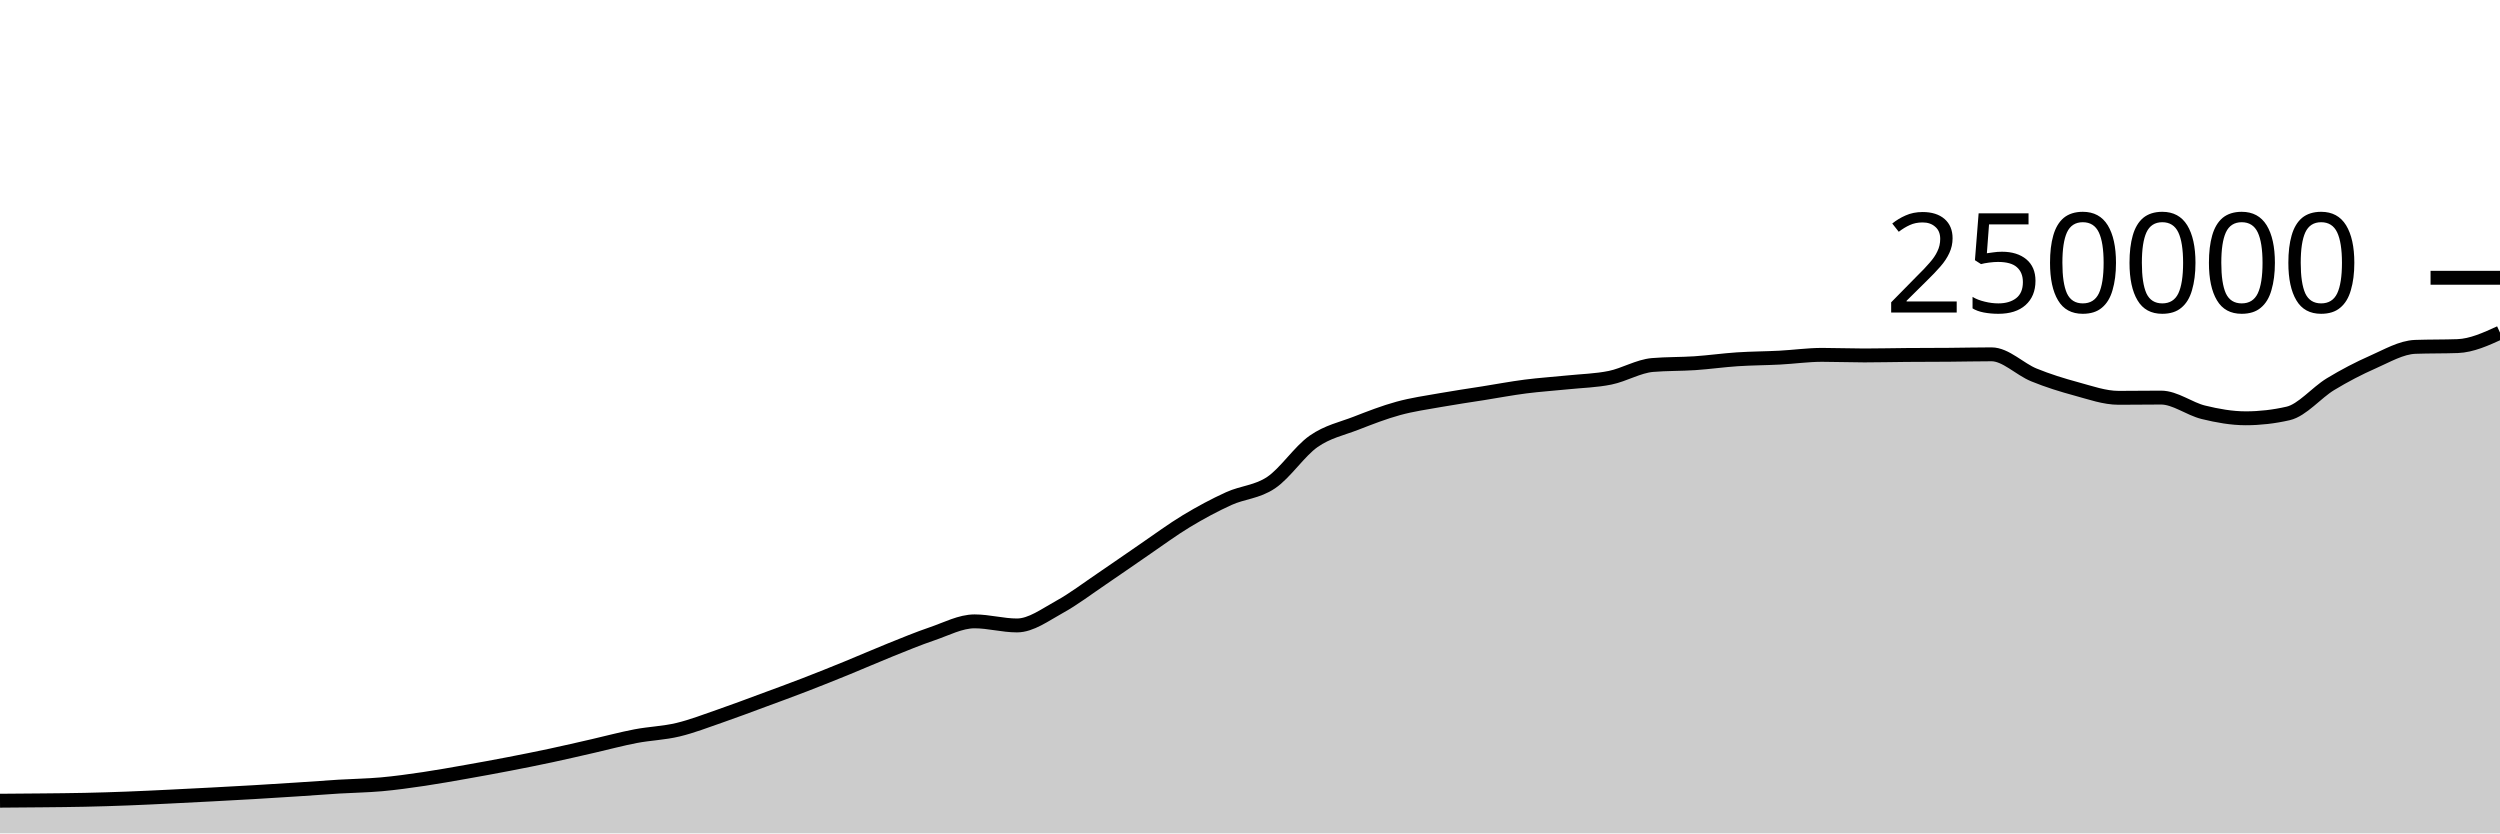
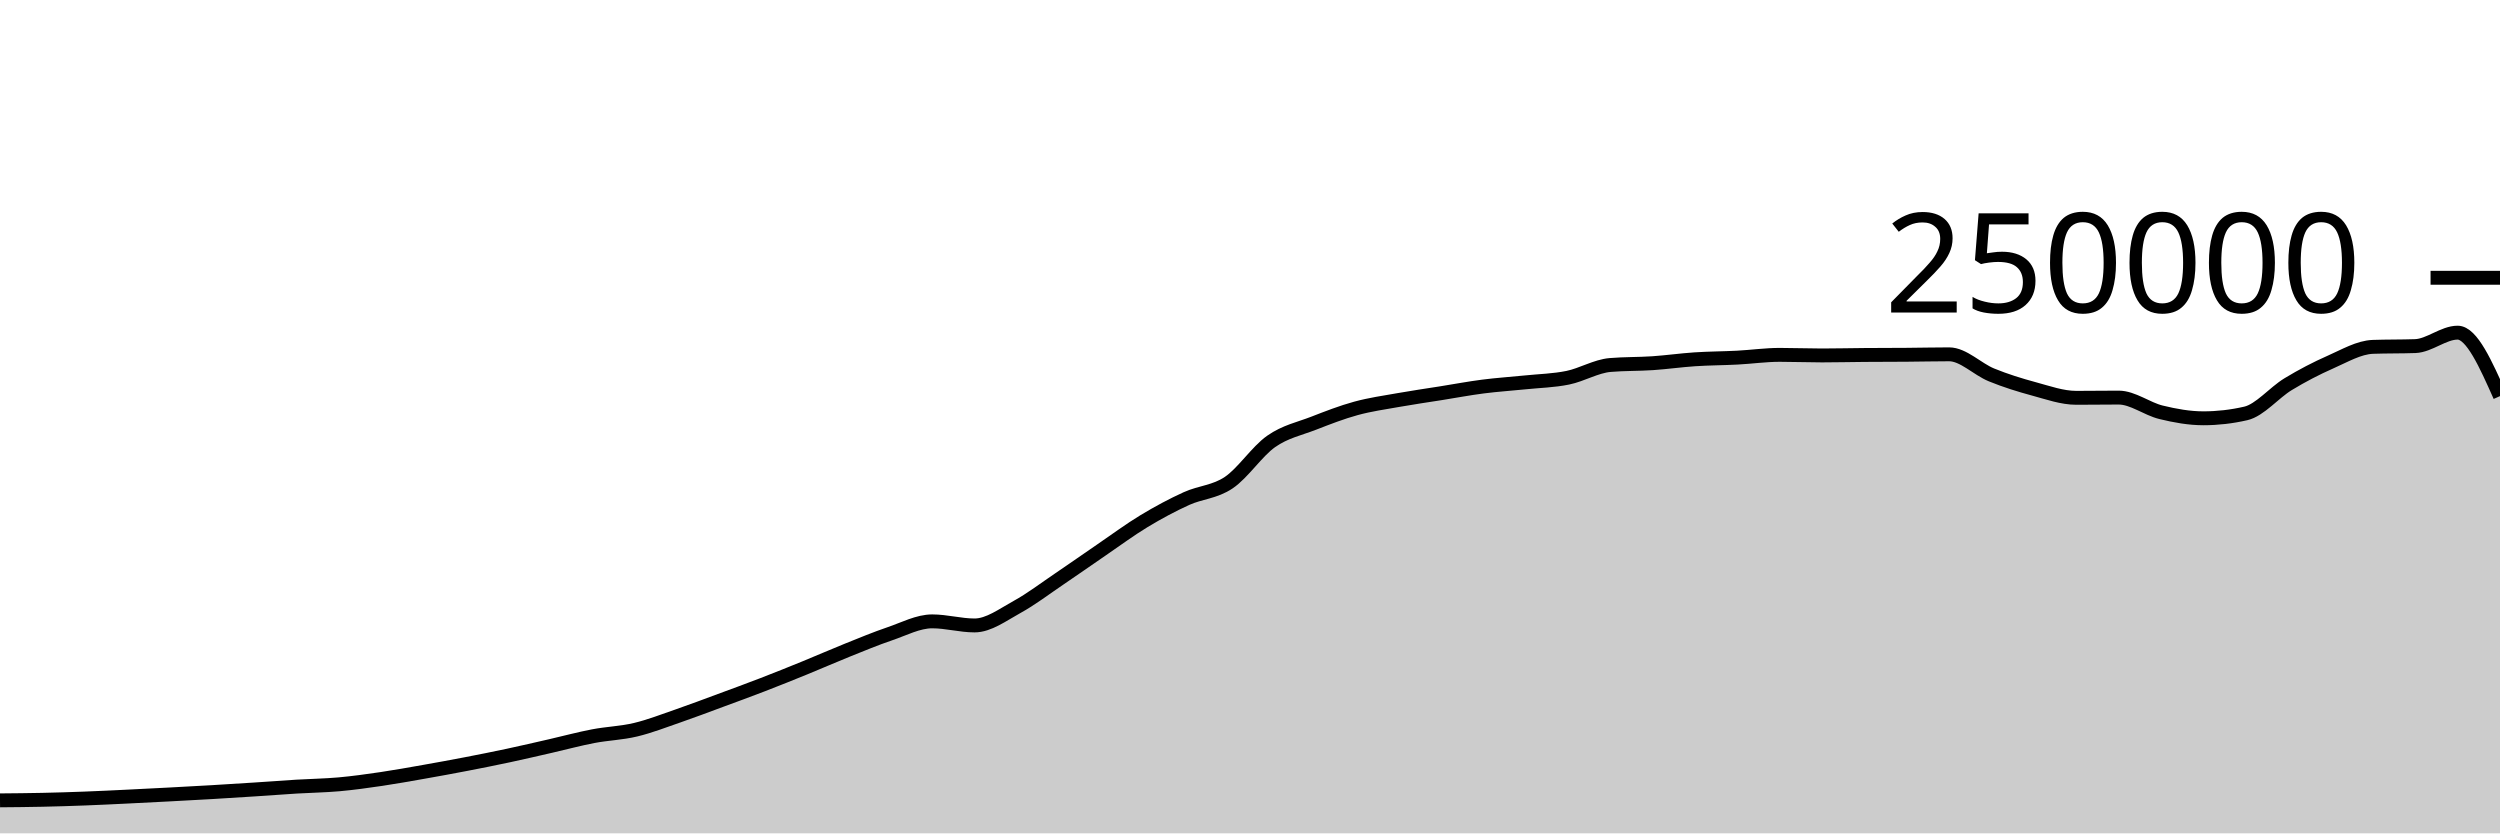
<svg xmlns="http://www.w3.org/2000/svg" viewBox="0 0 180 60">
  <g transform="translate(0,20)">
-     <path class="area" fill="rgba(0, 0, 0, 0.2)" d="M0,37.651C1.017,37.644,2.034,37.637,3.051,37.626C4.068,37.616,5.085,37.608,6.102,37.586C7.119,37.564,8.136,37.533,9.153,37.494C10.169,37.456,11.186,37.405,12.203,37.356C13.22,37.307,14.237,37.255,15.254,37.201C16.271,37.147,17.288,37.093,18.305,37.033C19.322,36.974,20.339,36.91,21.356,36.843C22.373,36.777,23.39,36.698,24.407,36.636C25.424,36.574,26.441,36.562,27.458,36.471C28.475,36.379,29.492,36.237,30.508,36.087C31.525,35.937,32.542,35.752,33.559,35.573C34.576,35.394,35.593,35.209,36.61,35.012C37.627,34.816,38.644,34.614,39.661,34.396C40.678,34.179,41.695,33.94,42.712,33.708C43.729,33.476,44.746,33.199,45.763,33.005C46.78,32.81,47.797,32.783,48.814,32.54C49.831,32.297,50.847,31.898,51.864,31.548C52.881,31.197,53.898,30.81,54.915,30.435C55.932,30.06,56.949,29.689,57.966,29.296C58.983,28.904,60,28.495,61.017,28.08C62.034,27.666,63.051,27.216,64.068,26.808C65.085,26.4,66.102,25.976,67.119,25.631C68.136,25.286,69.153,24.738,70.169,24.738C71.186,24.738,72.203,25.032,73.22,25.032C74.237,25.032,75.254,24.263,76.271,23.705C77.288,23.147,78.305,22.37,79.322,21.683C80.339,20.996,81.356,20.278,82.373,19.584C83.39,18.89,84.407,18.134,85.424,17.52C86.441,16.906,87.458,16.36,88.475,15.898C89.492,15.436,90.508,15.433,91.525,14.746C92.542,14.06,93.559,12.493,94.576,11.781C95.593,11.069,96.61,10.87,97.627,10.474C98.644,10.078,99.661,9.682,100.678,9.404C101.695,9.125,102.712,8.984,103.729,8.803C104.746,8.621,105.763,8.477,106.78,8.315C107.797,8.153,108.814,7.961,109.831,7.83C110.847,7.699,111.864,7.636,112.881,7.53C113.898,7.425,114.915,7.405,115.932,7.197C116.949,6.989,117.966,6.366,118.983,6.28C120,6.194,121.017,6.219,122.034,6.151C123.051,6.082,124.068,5.936,125.085,5.869C126.102,5.802,127.119,5.802,128.136,5.749C129.153,5.696,130.169,5.55,131.186,5.55C132.203,5.55,133.22,5.592,134.237,5.592C135.254,5.592,136.271,5.565,137.288,5.558C138.305,5.55,139.322,5.552,140.339,5.544C141.356,5.537,142.373,5.511,143.39,5.511C144.407,5.511,145.424,6.581,146.441,6.995C147.458,7.41,148.475,7.725,149.492,8C150.508,8.275,151.525,8.643,152.542,8.643C153.559,8.643,154.576,8.626,155.593,8.626C156.61,8.626,157.627,9.437,158.644,9.685C159.661,9.934,160.678,10.117,161.695,10.117C162.712,10.117,163.729,10.001,164.746,9.767C165.763,9.533,166.78,8.276,167.797,7.66C168.814,7.043,169.831,6.515,170.847,6.067C171.864,5.62,172.881,5.012,173.898,4.974C174.915,4.937,175.932,4.956,176.949,4.919C177.966,4.881,178.983,4.416,180,3.951L180,40C178.983,40,177.966,40,176.949,40C175.932,40,174.915,40,173.898,40C172.881,40,171.864,40,170.847,40C169.831,40,168.814,40,167.797,40C166.78,40,165.763,40,164.746,40C163.729,40,162.712,40,161.695,40C160.678,40,159.661,40,158.644,40C157.627,40,156.61,40,155.593,40C154.576,40,153.559,40,152.542,40C151.525,40,150.508,40,149.492,40C148.475,40,147.458,40,146.441,40C145.424,40,144.407,40,143.39,40C142.373,40,141.356,40,140.339,40C139.322,40,138.305,40,137.288,40C136.271,40,135.254,40,134.237,40C133.22,40,132.203,40,131.186,40C130.169,40,129.153,40,128.136,40C127.119,40,126.102,40,125.085,40C124.068,40,123.051,40,122.034,40C121.017,40,120,40,118.983,40C117.966,40,116.949,40,115.932,40C114.915,40,113.898,40,112.881,40C111.864,40,110.847,40,109.831,40C108.814,40,107.797,40,106.78,40C105.763,40,104.746,40,103.729,40C102.712,40,101.695,40,100.678,40C99.661,40,98.644,40,97.627,40C96.61,40,95.593,40,94.576,40C93.559,40,92.542,40,91.525,40C90.508,40,89.492,40,88.475,40C87.458,40,86.441,40,85.424,40C84.407,40,83.39,40,82.373,40C81.356,40,80.339,40,79.322,40C78.305,40,77.288,40,76.271,40C75.254,40,74.237,40,73.22,40C72.203,40,71.186,40,70.169,40C69.153,40,68.136,40,67.119,40C66.102,40,65.085,40,64.068,40C63.051,40,62.034,40,61.017,40C60,40,58.983,40,57.966,40C56.949,40,55.932,40,54.915,40C53.898,40,52.881,40,51.864,40C50.847,40,49.831,40,48.814,40C47.797,40,46.78,40,45.763,40C44.746,40,43.729,40,42.712,40C41.695,40,40.678,40,39.661,40C38.644,40,37.627,40,36.61,40C35.593,40,34.576,40,33.559,40C32.542,40,31.525,40,30.508,40C29.492,40,28.475,40,27.458,40C26.441,40,25.424,40,24.407,40C23.39,40,22.373,40,21.356,40C20.339,40,19.322,40,18.305,40C17.288,40,16.271,40,15.254,40C14.237,40,13.22,40,12.203,40C11.186,40,10.169,40,9.153,40C8.136,40,7.119,40,6.102,40C5.085,40,4.068,40,3.051,40C2.034,40,1.017,40,0,40Z" />
-     <path class="line" stroke="black" fill="none" d="M0,37.651C1.017,37.644,2.034,37.637,3.051,37.626C4.068,37.616,5.085,37.608,6.102,37.586C7.119,37.564,8.136,37.533,9.153,37.494C10.169,37.456,11.186,37.405,12.203,37.356C13.22,37.307,14.237,37.255,15.254,37.201C16.271,37.147,17.288,37.093,18.305,37.033C19.322,36.974,20.339,36.91,21.356,36.843C22.373,36.777,23.39,36.698,24.407,36.636C25.424,36.574,26.441,36.562,27.458,36.471C28.475,36.379,29.492,36.237,30.508,36.087C31.525,35.937,32.542,35.752,33.559,35.573C34.576,35.394,35.593,35.209,36.61,35.012C37.627,34.816,38.644,34.614,39.661,34.396C40.678,34.179,41.695,33.94,42.712,33.708C43.729,33.476,44.746,33.199,45.763,33.005C46.78,32.81,47.797,32.783,48.814,32.54C49.831,32.297,50.847,31.898,51.864,31.548C52.881,31.197,53.898,30.81,54.915,30.435C55.932,30.06,56.949,29.689,57.966,29.296C58.983,28.904,60,28.495,61.017,28.08C62.034,27.666,63.051,27.216,64.068,26.808C65.085,26.4,66.102,25.976,67.119,25.631C68.136,25.286,69.153,24.738,70.169,24.738C71.186,24.738,72.203,25.032,73.22,25.032C74.237,25.032,75.254,24.263,76.271,23.705C77.288,23.147,78.305,22.37,79.322,21.683C80.339,20.996,81.356,20.278,82.373,19.584C83.39,18.89,84.407,18.134,85.424,17.52C86.441,16.906,87.458,16.36,88.475,15.898C89.492,15.436,90.508,15.433,91.525,14.746C92.542,14.06,93.559,12.493,94.576,11.781C95.593,11.069,96.61,10.87,97.627,10.474C98.644,10.078,99.661,9.682,100.678,9.404C101.695,9.125,102.712,8.984,103.729,8.803C104.746,8.621,105.763,8.477,106.78,8.315C107.797,8.153,108.814,7.961,109.831,7.83C110.847,7.699,111.864,7.636,112.881,7.53C113.898,7.425,114.915,7.405,115.932,7.197C116.949,6.989,117.966,6.366,118.983,6.28C120,6.194,121.017,6.219,122.034,6.151C123.051,6.082,124.068,5.936,125.085,5.869C126.102,5.802,127.119,5.802,128.136,5.749C129.153,5.696,130.169,5.55,131.186,5.55C132.203,5.55,133.22,5.592,134.237,5.592C135.254,5.592,136.271,5.565,137.288,5.558C138.305,5.55,139.322,5.552,140.339,5.544C141.356,5.537,142.373,5.511,143.39,5.511C144.407,5.511,145.424,6.581,146.441,6.995C147.458,7.41,148.475,7.725,149.492,8C150.508,8.275,151.525,8.643,152.542,8.643C153.559,8.643,154.576,8.626,155.593,8.626C156.61,8.626,157.627,9.437,158.644,9.685C159.661,9.934,160.678,10.117,161.695,10.117C162.712,10.117,163.729,10.001,164.746,9.767C165.763,9.533,166.78,8.276,167.797,7.66C168.814,7.043,169.831,6.515,170.847,6.067C171.864,5.62,172.881,5.012,173.898,4.974C174.915,4.937,175.932,4.956,176.949,4.919C177.966,4.881,178.983,4.416,180,3.951" />
+     <path class="area" fill="rgba(0, 0, 0, 0.2)" d="M0,37.626C1.017,37.617,2.034,37.608,3.051,37.586C4.068,37.564,5.085,37.533,6.102,37.494C7.119,37.456,8.136,37.405,9.153,37.356C10.169,37.307,11.186,37.255,12.203,37.201C13.22,37.147,14.237,37.093,15.254,37.033C16.271,36.974,17.288,36.91,18.305,36.843C19.322,36.777,20.339,36.698,21.356,36.636C22.373,36.574,23.39,36.562,24.407,36.471C25.424,36.379,26.441,36.237,27.458,36.087C28.475,35.937,29.492,35.752,30.508,35.573C31.525,35.394,32.542,35.209,33.559,35.012C34.576,34.816,35.593,34.614,36.61,34.396C37.627,34.179,38.644,33.94,39.661,33.708C40.678,33.476,41.695,33.199,42.712,33.005C43.729,32.81,44.746,32.783,45.763,32.54C46.78,32.297,47.797,31.898,48.814,31.548C49.831,31.197,50.847,30.81,51.864,30.435C52.881,30.06,53.898,29.689,54.915,29.296C55.932,28.904,56.949,28.495,57.966,28.08C58.983,27.666,60,27.216,61.017,26.808C62.034,26.4,63.051,25.976,64.068,25.631C65.085,25.286,66.102,24.738,67.119,24.738C68.136,24.738,69.153,25.032,70.169,25.032C71.186,25.032,72.203,24.263,73.22,23.705C74.237,23.147,75.254,22.37,76.271,21.683C77.288,20.996,78.305,20.278,79.322,19.584C80.339,18.89,81.356,18.134,82.373,17.52C83.39,16.906,84.407,16.36,85.424,15.898C86.441,15.436,87.458,15.433,88.475,14.746C89.492,14.06,90.508,12.493,91.525,11.781C92.542,11.069,93.559,10.87,94.576,10.474C95.593,10.078,96.61,9.682,97.627,9.404C98.644,9.125,99.661,8.984,100.678,8.803C101.695,8.621,102.712,8.477,103.729,8.315C104.746,8.153,105.763,7.961,106.78,7.83C107.797,7.699,108.814,7.636,109.831,7.53C110.847,7.425,111.864,7.405,112.881,7.197C113.898,6.989,114.915,6.366,115.932,6.28C116.949,6.194,117.966,6.219,118.983,6.151C120,6.082,121.017,5.936,122.034,5.869C123.051,5.802,124.068,5.802,125.085,5.749C126.102,5.696,127.119,5.55,128.136,5.55C129.153,5.55,130.169,5.592,131.186,5.592C132.203,5.592,133.22,5.565,134.237,5.558C135.254,5.55,136.271,5.552,137.288,5.544C138.305,5.537,139.322,5.511,140.339,5.511C141.356,5.511,142.373,6.581,143.39,6.995C144.407,7.41,145.424,7.725,146.441,8C147.458,8.275,148.475,8.643,149.492,8.643C150.508,8.643,151.525,8.626,152.542,8.626C153.559,8.626,154.576,9.437,155.593,9.685C156.61,9.934,157.627,10.117,158.644,10.117C159.661,10.117,160.678,10.001,161.695,9.767C162.712,9.533,163.729,8.276,164.746,7.66C165.763,7.043,166.78,6.515,167.797,6.067C168.814,5.62,169.831,5.012,170.847,4.974C171.864,4.937,172.881,4.956,173.898,4.919C174.915,4.881,175.932,3.951,176.949,3.951C177.966,3.951,178.983,6.235,180,8.52L180,40C178.983,40,177.966,40,176.949,40C175.932,40,174.915,40,173.898,40C172.881,40,171.864,40,170.847,40C169.831,40,168.814,40,167.797,40C166.78,40,165.763,40,164.746,40C163.729,40,162.712,40,161.695,40C160.678,40,159.661,40,158.644,40C157.627,40,156.61,40,155.593,40C154.576,40,153.559,40,152.542,40C151.525,40,150.508,40,149.492,40C148.475,40,147.458,40,146.441,40C145.424,40,144.407,40,143.39,40C142.373,40,141.356,40,140.339,40C139.322,40,138.305,40,137.288,40C136.271,40,135.254,40,134.237,40C133.22,40,132.203,40,131.186,40C130.169,40,129.153,40,128.136,40C127.119,40,126.102,40,125.085,40C124.068,40,123.051,40,122.034,40C121.017,40,120,40,118.983,40C117.966,40,116.949,40,115.932,40C114.915,40,113.898,40,112.881,40C111.864,40,110.847,40,109.831,40C108.814,40,107.797,40,106.78,40C105.763,40,104.746,40,103.729,40C102.712,40,101.695,40,100.678,40C99.661,40,98.644,40,97.627,40C96.61,40,95.593,40,94.576,40C93.559,40,92.542,40,91.525,40C90.508,40,89.492,40,88.475,40C87.458,40,86.441,40,85.424,40C84.407,40,83.39,40,82.373,40C81.356,40,80.339,40,79.322,40C78.305,40,77.288,40,76.271,40C75.254,40,74.237,40,73.22,40C72.203,40,71.186,40,70.169,40C69.153,40,68.136,40,67.119,40C66.102,40,65.085,40,64.068,40C63.051,40,62.034,40,61.017,40C60,40,58.983,40,57.966,40C56.949,40,55.932,40,54.915,40C53.898,40,52.881,40,51.864,40C50.847,40,49.831,40,48.814,40C47.797,40,46.78,40,45.763,40C44.746,40,43.729,40,42.712,40C41.695,40,40.678,40,39.661,40C38.644,40,37.627,40,36.61,40C35.593,40,34.576,40,33.559,40C32.542,40,31.525,40,30.508,40C29.492,40,28.475,40,27.458,40C26.441,40,25.424,40,24.407,40C23.39,40,22.373,40,21.356,40C20.339,40,19.322,40,18.305,40C17.288,40,16.271,40,15.254,40C14.237,40,13.22,40,12.203,40C11.186,40,10.169,40,9.153,40C8.136,40,7.119,40,6.102,40C5.085,40,4.068,40,3.051,40C2.034,40,1.017,40,0,40Z" />
+     <path class="line" stroke="black" fill="none" d="M0,37.626C1.017,37.617,2.034,37.608,3.051,37.586C4.068,37.564,5.085,37.533,6.102,37.494C7.119,37.456,8.136,37.405,9.153,37.356C10.169,37.307,11.186,37.255,12.203,37.201C13.22,37.147,14.237,37.093,15.254,37.033C16.271,36.974,17.288,36.91,18.305,36.843C19.322,36.777,20.339,36.698,21.356,36.636C22.373,36.574,23.39,36.562,24.407,36.471C25.424,36.379,26.441,36.237,27.458,36.087C28.475,35.937,29.492,35.752,30.508,35.573C31.525,35.394,32.542,35.209,33.559,35.012C34.576,34.816,35.593,34.614,36.61,34.396C37.627,34.179,38.644,33.94,39.661,33.708C40.678,33.476,41.695,33.199,42.712,33.005C43.729,32.81,44.746,32.783,45.763,32.54C46.78,32.297,47.797,31.898,48.814,31.548C49.831,31.197,50.847,30.81,51.864,30.435C52.881,30.06,53.898,29.689,54.915,29.296C55.932,28.904,56.949,28.495,57.966,28.08C58.983,27.666,60,27.216,61.017,26.808C62.034,26.4,63.051,25.976,64.068,25.631C65.085,25.286,66.102,24.738,67.119,24.738C68.136,24.738,69.153,25.032,70.169,25.032C71.186,25.032,72.203,24.263,73.22,23.705C74.237,23.147,75.254,22.37,76.271,21.683C77.288,20.996,78.305,20.278,79.322,19.584C80.339,18.89,81.356,18.134,82.373,17.52C83.39,16.906,84.407,16.36,85.424,15.898C86.441,15.436,87.458,15.433,88.475,14.746C89.492,14.06,90.508,12.493,91.525,11.781C92.542,11.069,93.559,10.87,94.576,10.474C95.593,10.078,96.61,9.682,97.627,9.404C98.644,9.125,99.661,8.984,100.678,8.803C101.695,8.621,102.712,8.477,103.729,8.315C104.746,8.153,105.763,7.961,106.78,7.83C107.797,7.699,108.814,7.636,109.831,7.53C110.847,7.425,111.864,7.405,112.881,7.197C113.898,6.989,114.915,6.366,115.932,6.28C116.949,6.194,117.966,6.219,118.983,6.151C120,6.082,121.017,5.936,122.034,5.869C123.051,5.802,124.068,5.802,125.085,5.749C126.102,5.696,127.119,5.55,128.136,5.55C129.153,5.55,130.169,5.592,131.186,5.592C132.203,5.592,133.22,5.565,134.237,5.558C135.254,5.55,136.271,5.552,137.288,5.544C138.305,5.537,139.322,5.511,140.339,5.511C141.356,5.511,142.373,6.581,143.39,6.995C144.407,7.41,145.424,7.725,146.441,8C147.458,8.275,148.475,8.643,149.492,8.643C150.508,8.643,151.525,8.626,152.542,8.626C153.559,8.626,154.576,9.437,155.593,9.685C156.61,9.934,157.627,10.117,158.644,10.117C159.661,10.117,160.678,10.001,161.695,9.767C162.712,9.533,163.729,8.276,164.746,7.66C165.763,7.043,166.78,6.515,167.797,6.067C168.814,5.62,169.831,5.012,170.847,4.974C171.864,4.937,172.881,4.956,173.898,4.919C174.915,4.881,175.932,3.951,176.949,3.951C177.966,3.951,178.983,6.235,180,8.52" />
    <path class="axis-ceiling" stroke-width="1" stroke="black" fill="none" d="M175,0L180,0" />
    <text class="axis-ceiling-label" font-family="sans-serif" text-anchor="end" font-size="10px" x="170" y="2.5">250000</text>
  </g>
</svg>
